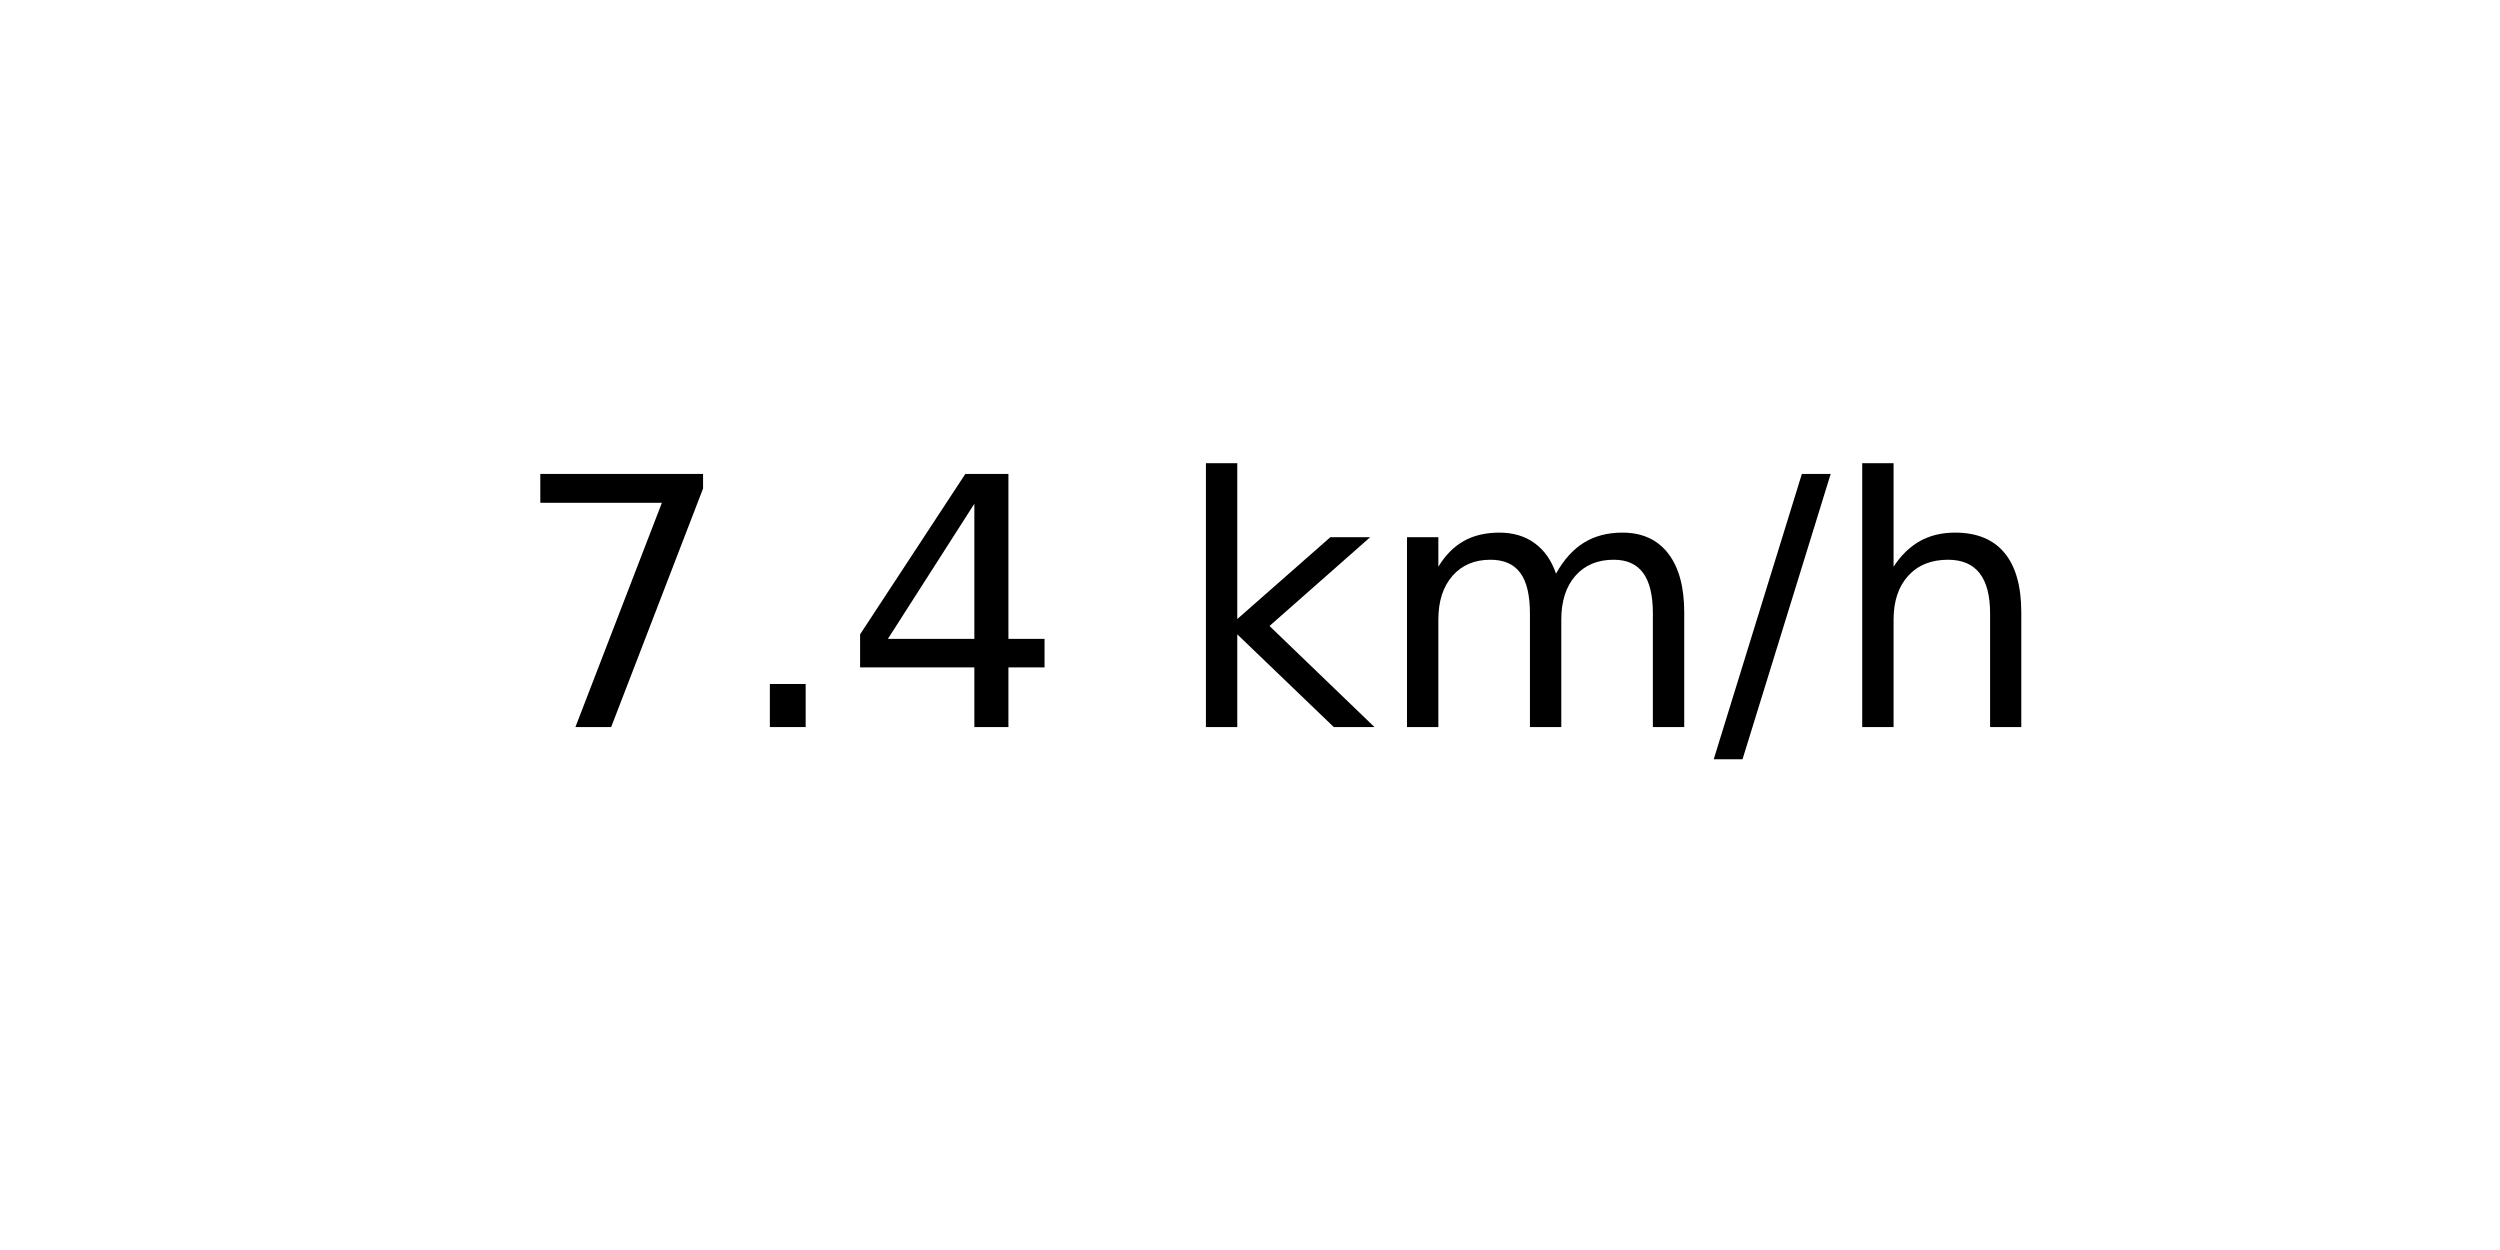
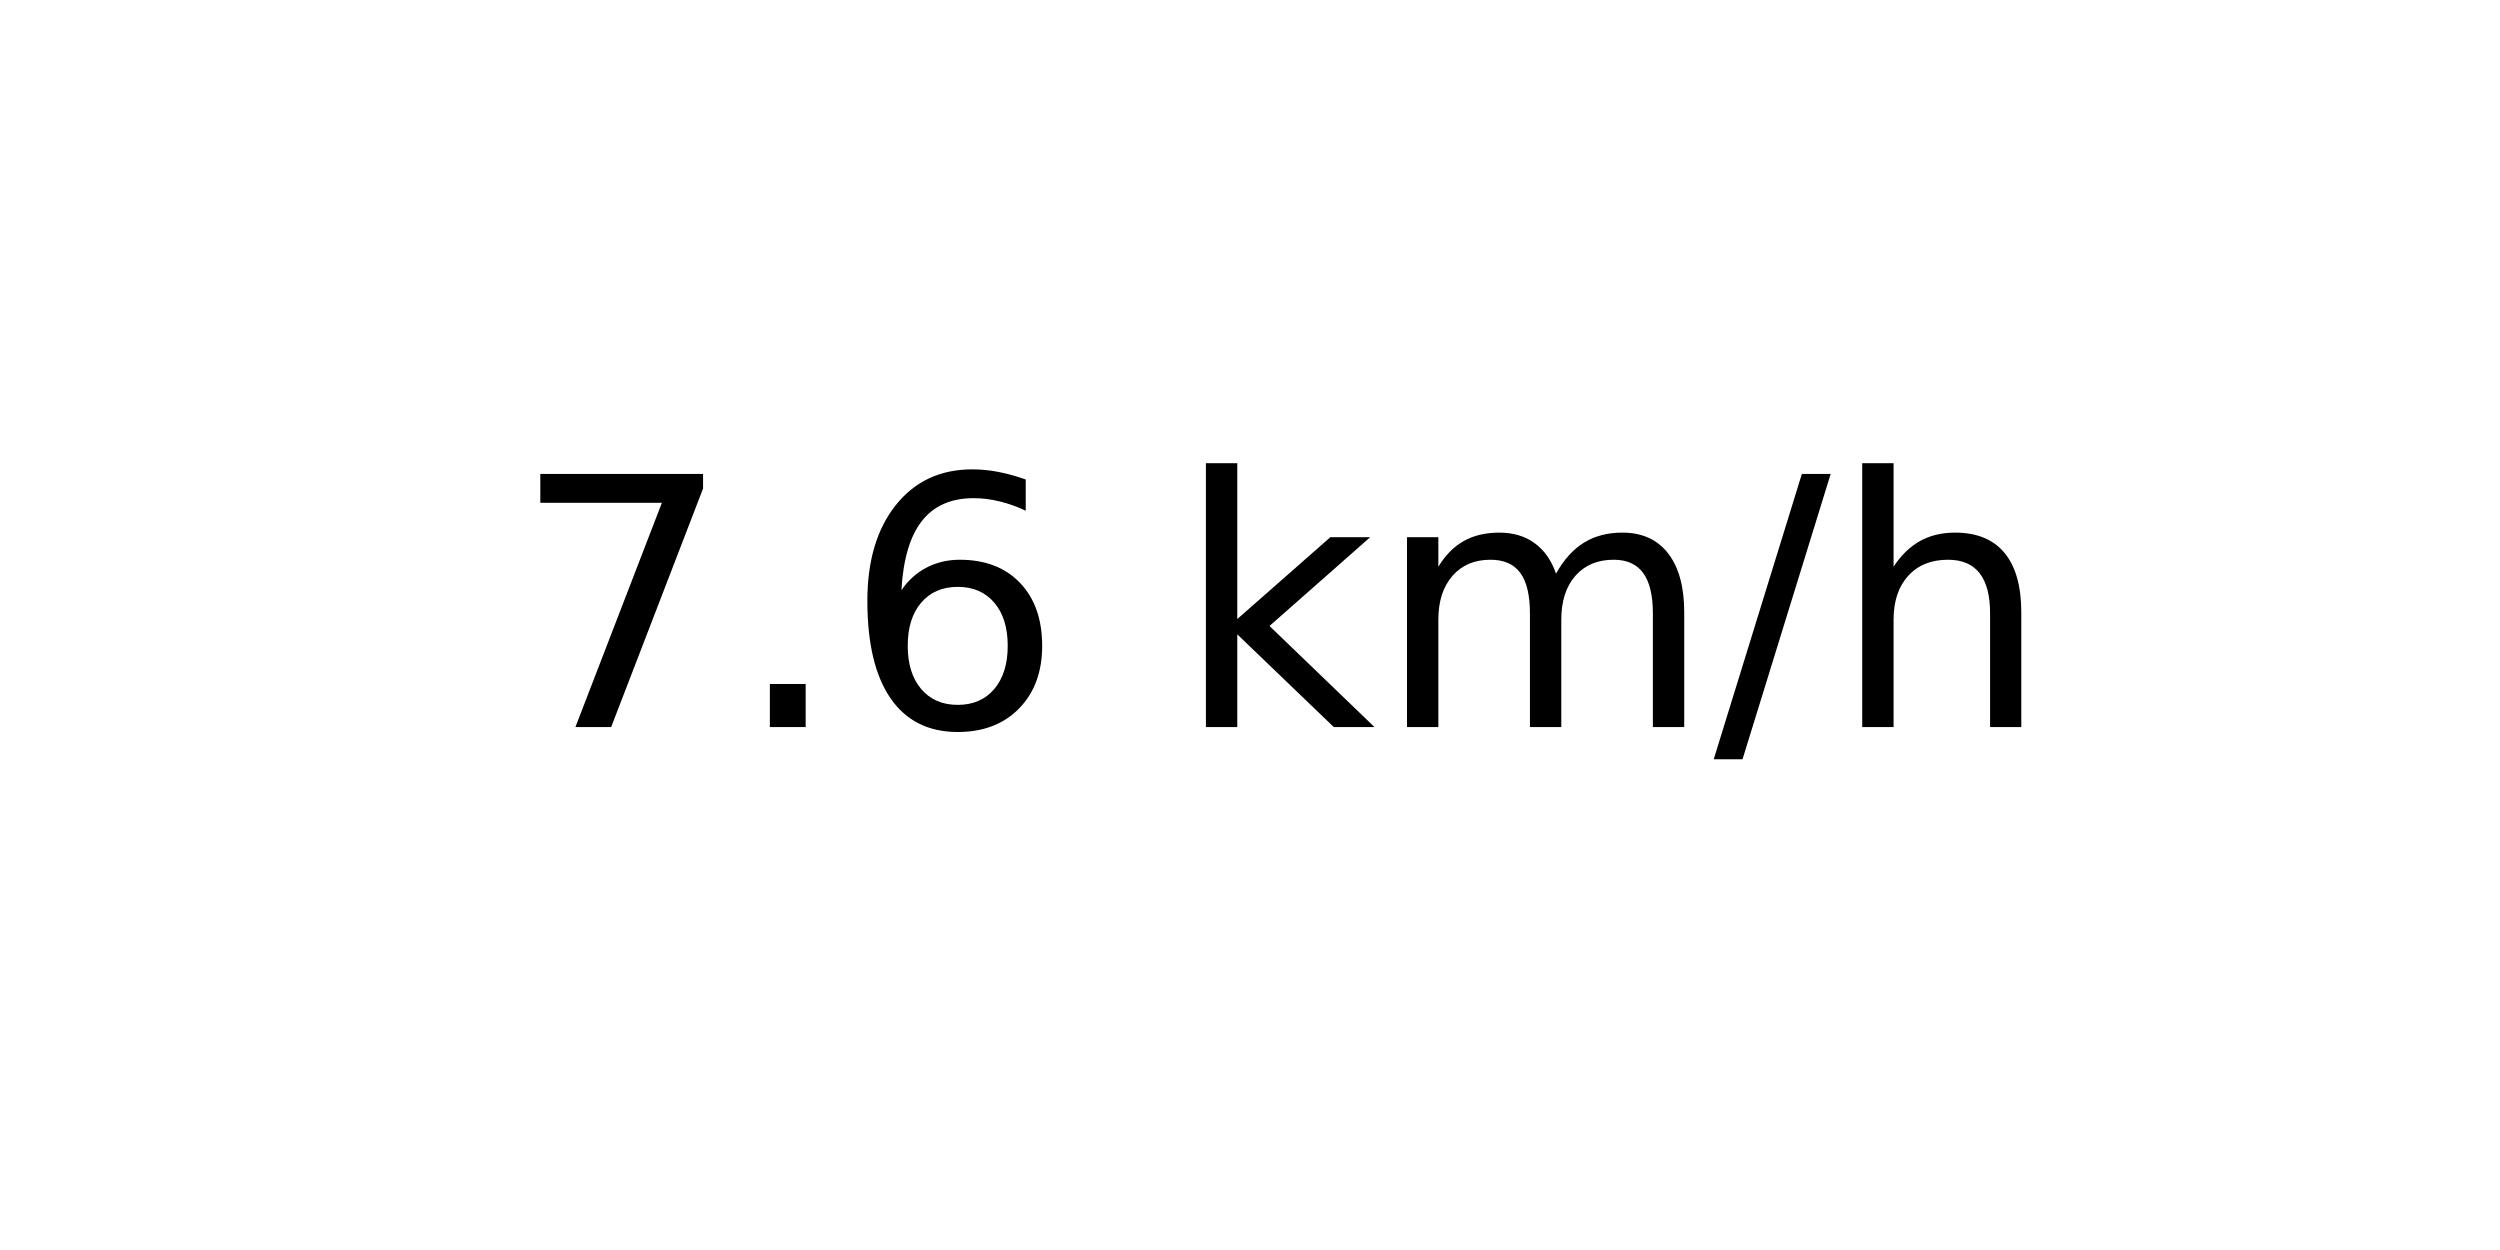
<svg xmlns="http://www.w3.org/2000/svg" xmlns:xlink="http://www.w3.org/1999/xlink" width="72pt" height="36pt" viewBox="0 0 72 36" version="1.1">
  <defs>
    <style type="text/css">*{stroke-linejoin: round; stroke-linecap: butt}</style>
  </defs>
  <g id="figure_1">
    <g id="axes_1">
      <g id="text_1">
        <g transform="translate(14.74062 20.93937) scale(0.1 -0.1)">
          <defs>
            <path id="DejaVuSans-37" d="M 525 4666  L 3525 4666  L 3525 4397  L 1831 0  L 1172 0  L 2766 4134  L 525 4134  L 525 4666  z " transform="scale(0.015625)" />
            <path id="DejaVuSans-2e" d="M 684 794  L 1344 794  L 1344 0  L 684 0  L 684 794  z " transform="scale(0.015625)" />
-             <path id="DejaVuSans-34" d="M 2419 4116  L 825 1625  L 2419 1625  L 2419 4116  z M 2253 4666  L 3047 4666  L 3047 1625  L 3713 1625  L 3713 1100  L 3047 1100  L 3047 0  L 2419 0  L 2419 1100  L 313 1100  L 313 1709  L 2253 4666  z " transform="scale(0.015625)" />
+             <path id="DejaVuSans-36" d="M 2113 2584  Q 1688 2584 1439 2293  Q 1191 2003 1191 1497  Q 1191 994 1439 701  Q 1688 409 2113 409  Q 2538 409 2786 701  Q 3034 994 3034 1497  Q 3034 2003 2786 2293  Q 2538 2584 2113 2584  z M 3366 4563  L 3366 3988  Q 3128 4100 2886 4159  Q 2644 4219 2406 4219  Q 1781 4219 1451 3797  Q 1122 3375 1075 2522  Q 1259 2794 1537 2939  Q 1816 3084 2150 3084  Q 2853 3084 3261 2657  Q 3669 2231 3669 1497  Q 3669 778 3244 343  Q 2819 -91 2113 -91  Q 1303 -91 875 529  Q 447 1150 447 2328  Q 447 3434 972 4092  Q 1497 4750 2381 4750  Q 2619 4750 2861 4703  Q 3103 4656 3366 4563  z " transform="scale(0.015625)" />
            <path id="DejaVuSans-20" transform="scale(0.015625)" />
            <path id="DejaVuSans-6b" d="M 581 4863  L 1159 4863  L 1159 1991  L 2875 3500  L 3609 3500  L 1753 1863  L 3688 0  L 2938 0  L 1159 1709  L 1159 0  L 581 0  L 581 4863  z " transform="scale(0.015625)" />
            <path id="DejaVuSans-6d" d="M 3328 2828  Q 3544 3216 3844 3400  Q 4144 3584 4550 3584  Q 5097 3584 5394 3201  Q 5691 2819 5691 2113  L 5691 0  L 5113 0  L 5113 2094  Q 5113 2597 4934 2840  Q 4756 3084 4391 3084  Q 3944 3084 3684 2787  Q 3425 2491 3425 1978  L 3425 0  L 2847 0  L 2847 2094  Q 2847 2600 2669 2842  Q 2491 3084 2119 3084  Q 1678 3084 1418 2786  Q 1159 2488 1159 1978  L 1159 0  L 581 0  L 581 3500  L 1159 3500  L 1159 2956  Q 1356 3278 1631 3431  Q 1906 3584 2284 3584  Q 2666 3584 2933 3390  Q 3200 3197 3328 2828  z " transform="scale(0.015625)" />
            <path id="DejaVuSans-2f" d="M 1625 4666  L 2156 4666  L 531 -594  L 0 -594  L 1625 4666  z " transform="scale(0.015625)" />
            <path id="DejaVuSans-68" d="M 3513 2113  L 3513 0  L 2938 0  L 2938 2094  Q 2938 2591 2744 2837  Q 2550 3084 2163 3084  Q 1697 3084 1428 2787  Q 1159 2491 1159 1978  L 1159 0  L 581 0  L 581 4863  L 1159 4863  L 1159 2956  Q 1366 3272 1645 3428  Q 1925 3584 2291 3584  Q 2894 3584 3203 3211  Q 3513 2838 3513 2113  z " transform="scale(0.015625)" />
          </defs>
          <use xlink:href="#DejaVuSans-37" />
          <use xlink:href="#DejaVuSans-2e" x="63.623" />
-           <use xlink:href="#DejaVuSans-34" x="95.41" />
+           <use xlink:href="#DejaVuSans-36" x="95.41" />
          <use xlink:href="#DejaVuSans-20" x="159.033" />
          <use xlink:href="#DejaVuSans-6b" x="190.82" />
          <use xlink:href="#DejaVuSans-6d" x="248.73" />
          <use xlink:href="#DejaVuSans-2f" x="346.143" />
          <use xlink:href="#DejaVuSans-68" x="379.834" />
        </g>
      </g>
    </g>
  </g>
</svg>
